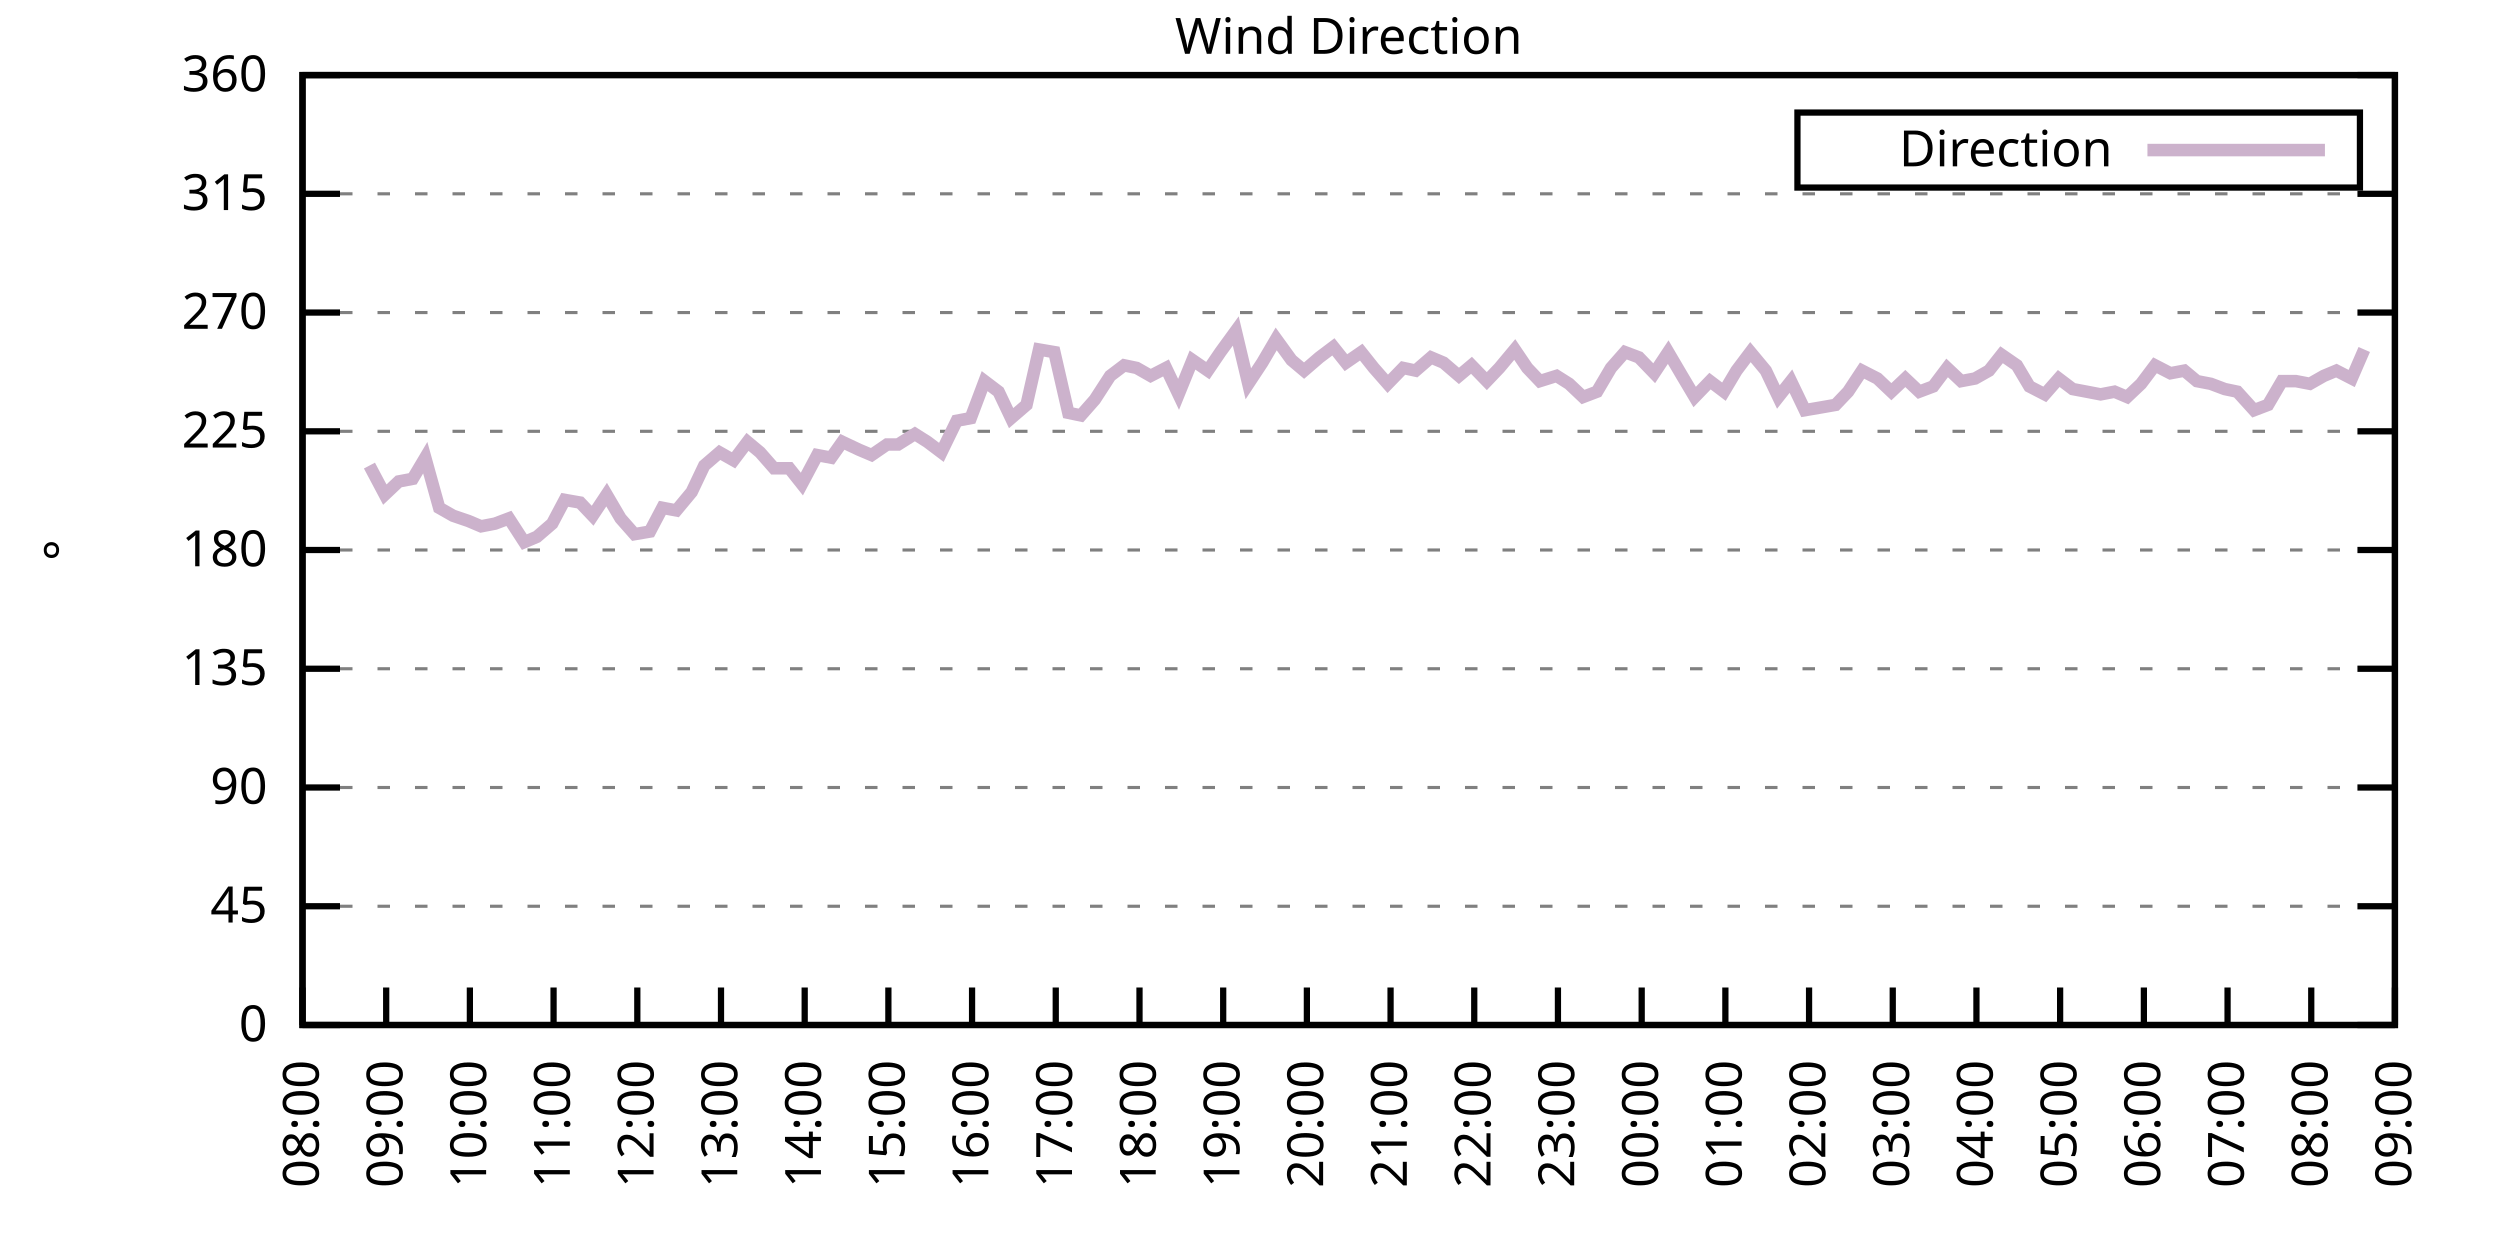
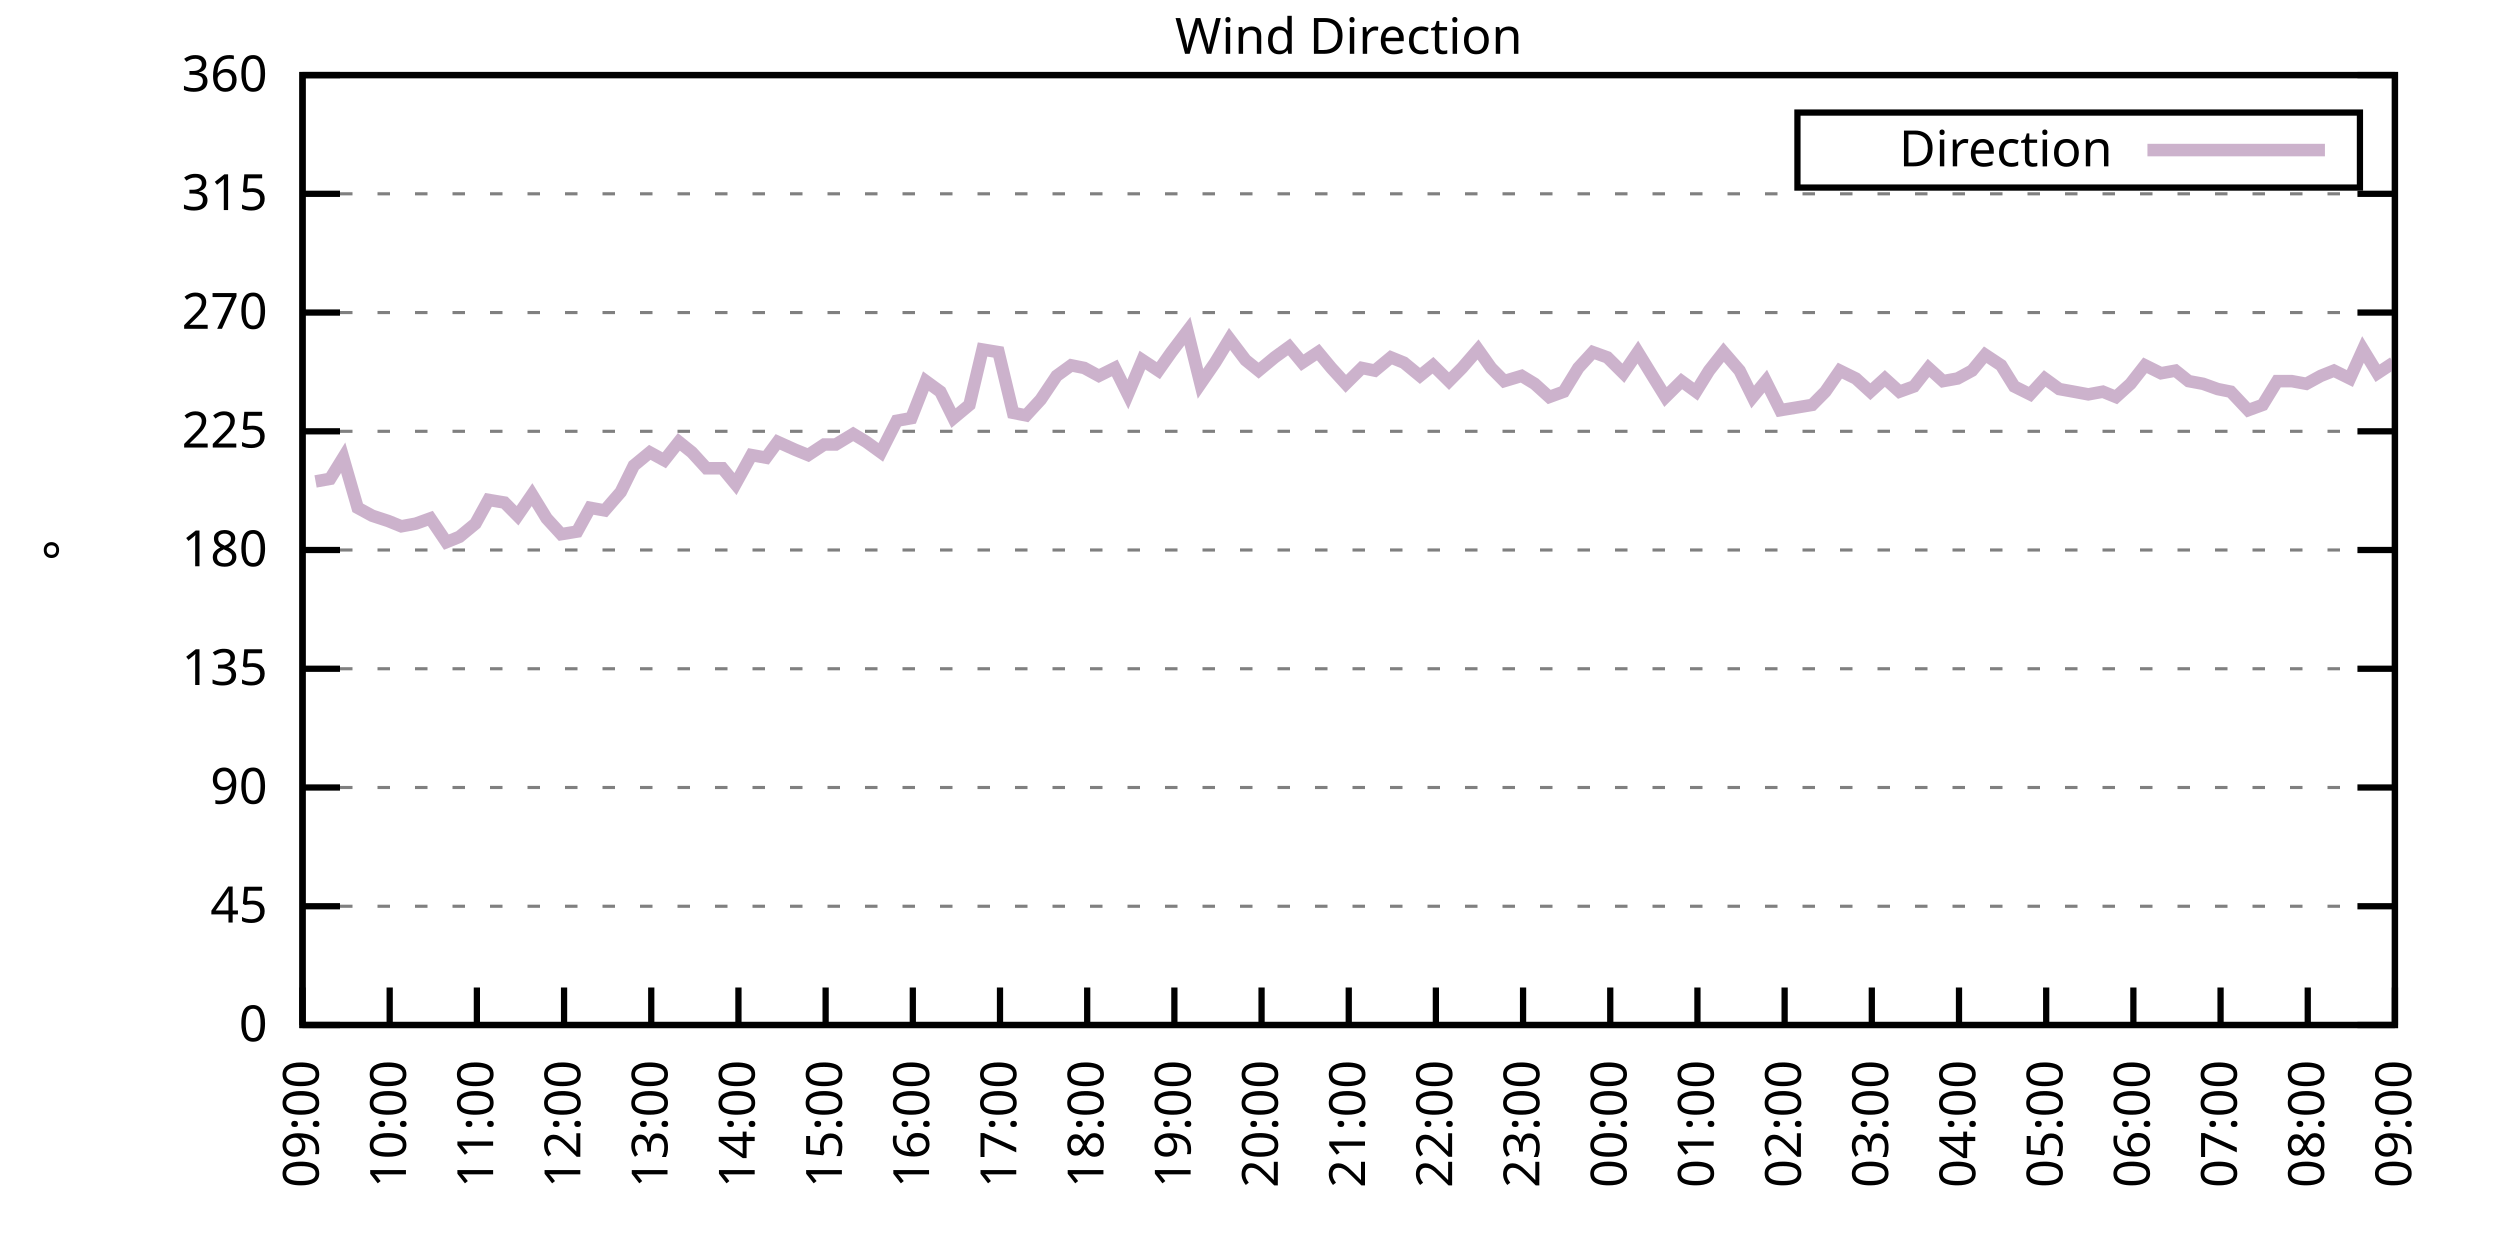
<svg xmlns="http://www.w3.org/2000/svg" xmlns:xlink="http://www.w3.org/1999/xlink" width="400" height="200" viewBox="0 0 400 200">
  <g id="gnuplot_canvas">
    <rect x="0" y="0" width="400" height="200" fill="none" />
    <defs>
      <circle id="gpDot" r="0.5" stroke-width="0.5" stroke="currentColor" />
      <path id="gpPt0" stroke-width="0.333" stroke="currentColor" d="M-1,0 h2 M0,-1 v2" />
      <path id="gpPt1" stroke-width="0.333" stroke="currentColor" d="M-1,-1 L1,1 M1,-1 L-1,1" />
      <path id="gpPt2" stroke-width="0.333" stroke="currentColor" d="M-1,0 L1,0 M0,-1 L0,1 M-1,-1 L1,1 M-1,1 L1,-1" />
      <rect id="gpPt3" stroke-width="0.333" stroke="currentColor" x="-1" y="-1" width="2" height="2" />
      <rect id="gpPt4" stroke-width="0.333" stroke="currentColor" fill="currentColor" x="-1" y="-1" width="2" height="2" />
      <circle id="gpPt5" stroke-width="0.333" stroke="currentColor" cx="0" cy="0" r="1" />
      <use xlink:href="#gpPt5" id="gpPt6" fill="currentColor" stroke="none" />
      <path id="gpPt7" stroke-width="0.333" stroke="currentColor" d="M0,-1.33 L-1.33,0.67 L1.33,0.67 z" />
      <use xlink:href="#gpPt7" id="gpPt8" fill="currentColor" stroke="none" />
      <use xlink:href="#gpPt7" id="gpPt9" stroke="currentColor" transform="rotate(180)" />
      <use xlink:href="#gpPt9" id="gpPt10" fill="currentColor" stroke="none" />
      <use xlink:href="#gpPt3" id="gpPt11" stroke="currentColor" transform="rotate(45)" />
      <use xlink:href="#gpPt11" id="gpPt12" fill="currentColor" stroke="none" />
      <path id="gpPt13" stroke-width="0.333" stroke="currentColor" d="M0,1.330 L1.265,0.411 L0.782,-1.067 L-0.782,-1.076 L-1.265,0.411 z" />
      <use xlink:href="#gpPt13" id="gpPt14" fill="currentColor" stroke="none" />
      <filter id="textbox" filterUnits="objectBoundingBox" x="0" y="0" height="1" width="1">
        <feFlood flood-color="white" flood-opacity="1" result="bgnd" />
        <feComposite in="SourceGraphic" in2="bgnd" operator="atop" />
      </filter>
      <filter id="greybox" filterUnits="objectBoundingBox" x="0" y="0" height="1" width="1">
        <feFlood flood-color="lightgrey" flood-opacity="1" result="grey" />
        <feComposite in="SourceGraphic" in2="grey" operator="atop" />
      </filter>
    </defs>
    <g fill="none" color="white" stroke="currentColor" stroke-width="1.00" stroke-linecap="butt" stroke-linejoin="miter">
</g>
    <g fill="none" color="black" stroke="currentColor" stroke-width="1.00" stroke-linecap="butt" stroke-linejoin="miter">
      <g stroke="none" shape-rendering="crispEdges">
        <polygon fill="rgb(255, 255, 255)" points="48.40,164.00 383.18,164.00 383.18,12.02 48.40,12.02 " />
      </g>
    </g>
    <g fill="none" color="black" stroke="currentColor" stroke-width="1.00" stroke-linecap="butt" stroke-linejoin="miter">
</g>
    <g fill="none" color="black" stroke="black" stroke-width="0.50" stroke-linecap="butt" stroke-linejoin="miter">
</g>
    <g fill="none" color="gray" stroke="currentColor" stroke-width="0.50" stroke-linecap="butt" stroke-linejoin="miter">
      <path stroke="gray" stroke-dasharray="2,4" class="gridline" d="M48.40,164.00 L383.19,164.00  " />
    </g>
    <g fill="none" color="gray" stroke="gray" stroke-width="1.00" stroke-linecap="butt" stroke-linejoin="miter">
</g>
    <g fill="none" color="black" stroke="currentColor" stroke-width="1.00" stroke-linecap="butt" stroke-linejoin="miter">
      <path stroke="black" d="M48.40,164.00 L54.40,164.00 M383.19,164.00 L377.19,164.00  " />
      <g transform="translate(42.80,166.60)" stroke="none" fill="black" font-family="Sans" font-size="8.00" text-anchor="end">
        <text>
          <tspan font-family="Sans"> 0</tspan>
        </text>
      </g>
    </g>
    <g fill="none" color="black" stroke="currentColor" stroke-width="1.00" stroke-linecap="butt" stroke-linejoin="miter">
</g>
    <g fill="none" color="black" stroke="black" stroke-width="0.50" stroke-linecap="butt" stroke-linejoin="miter">
</g>
    <g fill="none" color="gray" stroke="currentColor" stroke-width="0.50" stroke-linecap="butt" stroke-linejoin="miter">
      <path stroke="gray" stroke-dasharray="2,4" class="gridline" d="M48.40,145.00 L383.19,145.00  " />
    </g>
    <g fill="none" color="gray" stroke="gray" stroke-width="1.00" stroke-linecap="butt" stroke-linejoin="miter">
</g>
    <g fill="none" color="black" stroke="currentColor" stroke-width="1.00" stroke-linecap="butt" stroke-linejoin="miter">
      <path stroke="black" d="M48.40,145.00 L54.40,145.00 M383.19,145.00 L377.19,145.00  " />
      <g transform="translate(42.80,147.60)" stroke="none" fill="black" font-family="Sans" font-size="8.00" text-anchor="end">
        <text>
          <tspan font-family="Sans"> 45</tspan>
        </text>
      </g>
    </g>
    <g fill="none" color="black" stroke="currentColor" stroke-width="1.00" stroke-linecap="butt" stroke-linejoin="miter">
</g>
    <g fill="none" color="black" stroke="black" stroke-width="0.50" stroke-linecap="butt" stroke-linejoin="miter">
</g>
    <g fill="none" color="gray" stroke="currentColor" stroke-width="0.50" stroke-linecap="butt" stroke-linejoin="miter">
      <path stroke="gray" stroke-dasharray="2,4" class="gridline" d="M48.40,126.00 L383.19,126.00  " />
    </g>
    <g fill="none" color="gray" stroke="gray" stroke-width="1.00" stroke-linecap="butt" stroke-linejoin="miter">
</g>
    <g fill="none" color="black" stroke="currentColor" stroke-width="1.00" stroke-linecap="butt" stroke-linejoin="miter">
      <path stroke="black" d="M48.40,126.00 L54.40,126.00 M383.19,126.00 L377.19,126.00  " />
      <g transform="translate(42.80,128.60)" stroke="none" fill="black" font-family="Sans" font-size="8.00" text-anchor="end">
        <text>
          <tspan font-family="Sans"> 90</tspan>
        </text>
      </g>
    </g>
    <g fill="none" color="black" stroke="currentColor" stroke-width="1.00" stroke-linecap="butt" stroke-linejoin="miter">
</g>
    <g fill="none" color="black" stroke="black" stroke-width="0.50" stroke-linecap="butt" stroke-linejoin="miter">
</g>
    <g fill="none" color="gray" stroke="currentColor" stroke-width="0.50" stroke-linecap="butt" stroke-linejoin="miter">
      <path stroke="gray" stroke-dasharray="2,4" class="gridline" d="M48.40,107.00 L383.19,107.00  " />
    </g>
    <g fill="none" color="gray" stroke="gray" stroke-width="1.00" stroke-linecap="butt" stroke-linejoin="miter">
</g>
    <g fill="none" color="black" stroke="currentColor" stroke-width="1.00" stroke-linecap="butt" stroke-linejoin="miter">
      <path stroke="black" d="M48.40,107.00 L54.40,107.00 M383.19,107.00 L377.19,107.00  " />
      <g transform="translate(42.80,109.60)" stroke="none" fill="black" font-family="Sans" font-size="8.00" text-anchor="end">
        <text>
          <tspan font-family="Sans"> 135</tspan>
        </text>
      </g>
    </g>
    <g fill="none" color="black" stroke="currentColor" stroke-width="1.00" stroke-linecap="butt" stroke-linejoin="miter">
</g>
    <g fill="none" color="black" stroke="black" stroke-width="0.50" stroke-linecap="butt" stroke-linejoin="miter">
</g>
    <g fill="none" color="gray" stroke="currentColor" stroke-width="0.50" stroke-linecap="butt" stroke-linejoin="miter">
      <path stroke="gray" stroke-dasharray="2,4" class="gridline" d="M48.40,88.00 L383.19,88.00  " />
    </g>
    <g fill="none" color="gray" stroke="gray" stroke-width="1.00" stroke-linecap="butt" stroke-linejoin="miter">
</g>
    <g fill="none" color="black" stroke="currentColor" stroke-width="1.00" stroke-linecap="butt" stroke-linejoin="miter">
      <path stroke="black" d="M48.40,88.00 L54.40,88.00 M383.19,88.00 L377.19,88.00  " />
      <g transform="translate(42.80,90.60)" stroke="none" fill="black" font-family="Sans" font-size="8.00" text-anchor="end">
        <text>
          <tspan font-family="Sans"> 180</tspan>
        </text>
      </g>
    </g>
    <g fill="none" color="black" stroke="currentColor" stroke-width="1.00" stroke-linecap="butt" stroke-linejoin="miter">
</g>
    <g fill="none" color="black" stroke="black" stroke-width="0.50" stroke-linecap="butt" stroke-linejoin="miter">
</g>
    <g fill="none" color="gray" stroke="currentColor" stroke-width="0.50" stroke-linecap="butt" stroke-linejoin="miter">
      <path stroke="gray" stroke-dasharray="2,4" class="gridline" d="M48.40,69.01 L383.19,69.01  " />
    </g>
    <g fill="none" color="gray" stroke="gray" stroke-width="1.00" stroke-linecap="butt" stroke-linejoin="miter">
</g>
    <g fill="none" color="black" stroke="currentColor" stroke-width="1.00" stroke-linecap="butt" stroke-linejoin="miter">
      <path stroke="black" d="M48.40,69.01 L54.40,69.01 M383.19,69.01 L377.19,69.01  " />
      <g transform="translate(42.80,71.61)" stroke="none" fill="black" font-family="Sans" font-size="8.00" text-anchor="end">
        <text>
          <tspan font-family="Sans"> 225</tspan>
        </text>
      </g>
    </g>
    <g fill="none" color="black" stroke="currentColor" stroke-width="1.00" stroke-linecap="butt" stroke-linejoin="miter">
</g>
    <g fill="none" color="black" stroke="black" stroke-width="0.50" stroke-linecap="butt" stroke-linejoin="miter">
</g>
    <g fill="none" color="gray" stroke="currentColor" stroke-width="0.50" stroke-linecap="butt" stroke-linejoin="miter">
      <path stroke="gray" stroke-dasharray="2,4" class="gridline" d="M48.40,50.01 L383.19,50.01  " />
    </g>
    <g fill="none" color="gray" stroke="gray" stroke-width="1.00" stroke-linecap="butt" stroke-linejoin="miter">
</g>
    <g fill="none" color="black" stroke="currentColor" stroke-width="1.00" stroke-linecap="butt" stroke-linejoin="miter">
      <path stroke="black" d="M48.40,50.01 L54.40,50.01 M383.19,50.01 L377.19,50.01  " />
      <g transform="translate(42.80,52.61)" stroke="none" fill="black" font-family="Sans" font-size="8.00" text-anchor="end">
        <text>
          <tspan font-family="Sans"> 270</tspan>
        </text>
      </g>
    </g>
    <g fill="none" color="black" stroke="currentColor" stroke-width="1.00" stroke-linecap="butt" stroke-linejoin="miter">
</g>
    <g fill="none" color="black" stroke="black" stroke-width="0.50" stroke-linecap="butt" stroke-linejoin="miter">
</g>
    <g fill="none" color="gray" stroke="currentColor" stroke-width="0.50" stroke-linecap="butt" stroke-linejoin="miter">
      <path stroke="gray" stroke-dasharray="2,4" class="gridline" d="M48.40,31.01 L383.19,31.01  " />
    </g>
    <g fill="none" color="gray" stroke="gray" stroke-width="1.00" stroke-linecap="butt" stroke-linejoin="miter">
</g>
    <g fill="none" color="black" stroke="currentColor" stroke-width="1.00" stroke-linecap="butt" stroke-linejoin="miter">
      <path stroke="black" d="M48.40,31.01 L54.40,31.01 M383.19,31.01 L377.19,31.01  " />
      <g transform="translate(42.80,33.61)" stroke="none" fill="black" font-family="Sans" font-size="8.00" text-anchor="end">
        <text>
          <tspan font-family="Sans"> 315</tspan>
        </text>
      </g>
    </g>
    <g fill="none" color="black" stroke="currentColor" stroke-width="1.00" stroke-linecap="butt" stroke-linejoin="miter">
</g>
    <g fill="none" color="black" stroke="black" stroke-width="0.50" stroke-linecap="butt" stroke-linejoin="miter">
</g>
    <g fill="none" color="gray" stroke="currentColor" stroke-width="0.50" stroke-linecap="butt" stroke-linejoin="miter">
      <path stroke="gray" stroke-dasharray="2,4" class="gridline" d="M48.40,12.01 L383.19,12.01  " />
    </g>
    <g fill="none" color="gray" stroke="gray" stroke-width="1.00" stroke-linecap="butt" stroke-linejoin="miter">
</g>
    <g fill="none" color="black" stroke="currentColor" stroke-width="1.00" stroke-linecap="butt" stroke-linejoin="miter">
      <path stroke="black" d="M48.40,12.01 L54.40,12.01 M383.19,12.01 L377.19,12.01  " />
      <g transform="translate(42.80,14.61)" stroke="none" fill="black" font-family="Sans" font-size="8.00" text-anchor="end">
        <text>
          <tspan font-family="Sans"> 360</tspan>
        </text>
      </g>
    </g>
    <g fill="none" color="black" stroke="currentColor" stroke-width="1.00" stroke-linecap="butt" stroke-linejoin="miter">
      <path stroke="black" d="M48.40,164.00 L48.40,158.00  " />
      <g transform="translate(51.00,169.60) rotate(270.00)" stroke="none" fill="black" font-family="Sans" font-size="8.00" text-anchor="end">
        <text>
-           <tspan font-family="Sans">08:00</tspan>
-         </text>
-       </g>
-     </g>
-     <g fill="none" color="black" stroke="currentColor" stroke-width="1.00" stroke-linecap="butt" stroke-linejoin="miter">
-       <path stroke="black" d="M61.79,164.00 L61.79,158.00  " />
-       <g transform="translate(64.39,169.60) rotate(270.00)" stroke="none" fill="black" font-family="Sans" font-size="8.00" text-anchor="end">
-         <text>
          <tspan font-family="Sans">09:00</tspan>
        </text>
      </g>
    </g>
    <g fill="none" color="black" stroke="currentColor" stroke-width="1.00" stroke-linecap="butt" stroke-linejoin="miter">
-       <path stroke="black" d="M75.18,164.00 L75.18,158.00  " />
-       <g transform="translate(77.78,169.60) rotate(270.00)" stroke="none" fill="black" font-family="Sans" font-size="8.00" text-anchor="end">
+       <path stroke="black" d="M62.35,164.00 L62.35,158.00  " />
+       <g transform="translate(64.95,169.60) rotate(270.00)" stroke="none" fill="black" font-family="Sans" font-size="8.00" text-anchor="end">
        <text>
          <tspan font-family="Sans">10:00</tspan>
        </text>
      </g>
    </g>
    <g fill="none" color="black" stroke="currentColor" stroke-width="1.00" stroke-linecap="butt" stroke-linejoin="miter">
-       <path stroke="black" d="M88.57,164.00 L88.57,158.00  " />
-       <g transform="translate(91.17,169.60) rotate(270.00)" stroke="none" fill="black" font-family="Sans" font-size="8.00" text-anchor="end">
+       <path stroke="black" d="M76.30,164.00 L76.30,158.00  " />
+       <g transform="translate(78.90,169.60) rotate(270.00)" stroke="none" fill="black" font-family="Sans" font-size="8.00" text-anchor="end">
        <text>
          <tspan font-family="Sans">11:00</tspan>
        </text>
      </g>
    </g>
    <g fill="none" color="black" stroke="currentColor" stroke-width="1.00" stroke-linecap="butt" stroke-linejoin="miter">
-       <path stroke="black" d="M101.97,164.00 L101.97,158.00  " />
-       <g transform="translate(104.57,169.60) rotate(270.00)" stroke="none" fill="black" font-family="Sans" font-size="8.00" text-anchor="end">
+       <path stroke="black" d="M90.25,164.00 L90.25,158.00  " />
+       <g transform="translate(92.85,169.60) rotate(270.00)" stroke="none" fill="black" font-family="Sans" font-size="8.00" text-anchor="end">
        <text>
          <tspan font-family="Sans">12:00</tspan>
        </text>
      </g>
    </g>
    <g fill="none" color="black" stroke="currentColor" stroke-width="1.00" stroke-linecap="butt" stroke-linejoin="miter">
-       <path stroke="black" d="M115.36,164.00 L115.36,158.00  " />
-       <g transform="translate(117.96,169.60) rotate(270.00)" stroke="none" fill="black" font-family="Sans" font-size="8.00" text-anchor="end">
+       <path stroke="black" d="M104.20,164.00 L104.20,158.00  " />
+       <g transform="translate(106.80,169.60) rotate(270.00)" stroke="none" fill="black" font-family="Sans" font-size="8.00" text-anchor="end">
        <text>
          <tspan font-family="Sans">13:00</tspan>
        </text>
      </g>
    </g>
    <g fill="none" color="black" stroke="currentColor" stroke-width="1.00" stroke-linecap="butt" stroke-linejoin="miter">
-       <path stroke="black" d="M128.75,164.00 L128.75,158.00  " />
-       <g transform="translate(131.35,169.60) rotate(270.00)" stroke="none" fill="black" font-family="Sans" font-size="8.00" text-anchor="end">
+       <path stroke="black" d="M118.15,164.00 L118.15,158.00  " />
+       <g transform="translate(120.75,169.60) rotate(270.00)" stroke="none" fill="black" font-family="Sans" font-size="8.00" text-anchor="end">
        <text>
          <tspan font-family="Sans">14:00</tspan>
        </text>
      </g>
    </g>
    <g fill="none" color="black" stroke="currentColor" stroke-width="1.00" stroke-linecap="butt" stroke-linejoin="miter">
-       <path stroke="black" d="M142.14,164.00 L142.14,158.00  " />
-       <g transform="translate(144.74,169.60) rotate(270.00)" stroke="none" fill="black" font-family="Sans" font-size="8.00" text-anchor="end">
+       <path stroke="black" d="M132.10,164.00 L132.10,158.00  " />
+       <g transform="translate(134.70,169.60) rotate(270.00)" stroke="none" fill="black" font-family="Sans" font-size="8.00" text-anchor="end">
        <text>
          <tspan font-family="Sans">15:00</tspan>
        </text>
      </g>
    </g>
    <g fill="none" color="black" stroke="currentColor" stroke-width="1.00" stroke-linecap="butt" stroke-linejoin="miter">
-       <path stroke="black" d="M155.53,164.00 L155.53,158.00  " />
-       <g transform="translate(158.13,169.60) rotate(270.00)" stroke="none" fill="black" font-family="Sans" font-size="8.00" text-anchor="end">
+       <path stroke="black" d="M146.05,164.00 L146.05,158.00  " />
+       <g transform="translate(148.65,169.60) rotate(270.00)" stroke="none" fill="black" font-family="Sans" font-size="8.00" text-anchor="end">
        <text>
          <tspan font-family="Sans">16:00</tspan>
        </text>
      </g>
    </g>
    <g fill="none" color="black" stroke="currentColor" stroke-width="1.00" stroke-linecap="butt" stroke-linejoin="miter">
-       <path stroke="black" d="M168.92,164.00 L168.92,158.00  " />
-       <g transform="translate(171.52,169.60) rotate(270.00)" stroke="none" fill="black" font-family="Sans" font-size="8.00" text-anchor="end">
+       <path stroke="black" d="M160.00,164.00 L160.00,158.00  " />
+       <g transform="translate(162.60,169.60) rotate(270.00)" stroke="none" fill="black" font-family="Sans" font-size="8.00" text-anchor="end">
        <text>
          <tspan font-family="Sans">17:00</tspan>
        </text>
      </g>
    </g>
    <g fill="none" color="black" stroke="currentColor" stroke-width="1.00" stroke-linecap="butt" stroke-linejoin="miter">
-       <path stroke="black" d="M182.32,164.00 L182.32,158.00  " />
-       <g transform="translate(184.92,169.60) rotate(270.00)" stroke="none" fill="black" font-family="Sans" font-size="8.00" text-anchor="end">
+       <path stroke="black" d="M173.95,164.00 L173.95,158.00  " />
+       <g transform="translate(176.55,169.60) rotate(270.00)" stroke="none" fill="black" font-family="Sans" font-size="8.00" text-anchor="end">
        <text>
          <tspan font-family="Sans">18:00</tspan>
        </text>
      </g>
    </g>
    <g fill="none" color="black" stroke="currentColor" stroke-width="1.00" stroke-linecap="butt" stroke-linejoin="miter">
-       <path stroke="black" d="M195.71,164.00 L195.71,158.00  " />
-       <g transform="translate(198.31,169.60) rotate(270.00)" stroke="none" fill="black" font-family="Sans" font-size="8.00" text-anchor="end">
+       <path stroke="black" d="M187.90,164.00 L187.90,158.00  " />
+       <g transform="translate(190.50,169.60) rotate(270.00)" stroke="none" fill="black" font-family="Sans" font-size="8.00" text-anchor="end">
        <text>
          <tspan font-family="Sans">19:00</tspan>
        </text>
      </g>
    </g>
    <g fill="none" color="black" stroke="currentColor" stroke-width="1.00" stroke-linecap="butt" stroke-linejoin="miter">
-       <path stroke="black" d="M209.10,164.00 L209.10,158.00  " />
-       <g transform="translate(211.70,169.60) rotate(270.00)" stroke="none" fill="black" font-family="Sans" font-size="8.00" text-anchor="end">
+       <path stroke="black" d="M201.85,164.00 L201.85,158.00  " />
+       <g transform="translate(204.45,169.60) rotate(270.00)" stroke="none" fill="black" font-family="Sans" font-size="8.00" text-anchor="end">
        <text>
          <tspan font-family="Sans">20:00</tspan>
        </text>
      </g>
    </g>
    <g fill="none" color="black" stroke="currentColor" stroke-width="1.00" stroke-linecap="butt" stroke-linejoin="miter">
-       <path stroke="black" d="M222.49,164.00 L222.49,158.00  " />
-       <g transform="translate(225.09,169.60) rotate(270.00)" stroke="none" fill="black" font-family="Sans" font-size="8.00" text-anchor="end">
+       <path stroke="black" d="M215.80,164.00 L215.80,158.00  " />
+       <g transform="translate(218.40,169.60) rotate(270.00)" stroke="none" fill="black" font-family="Sans" font-size="8.00" text-anchor="end">
        <text>
          <tspan font-family="Sans">21:00</tspan>
        </text>
      </g>
    </g>
    <g fill="none" color="black" stroke="currentColor" stroke-width="1.00" stroke-linecap="butt" stroke-linejoin="miter">
-       <path stroke="black" d="M235.88,164.00 L235.88,158.00  " />
-       <g transform="translate(238.48,169.60) rotate(270.00)" stroke="none" fill="black" font-family="Sans" font-size="8.00" text-anchor="end">
+       <path stroke="black" d="M229.74,164.00 L229.74,158.00  " />
+       <g transform="translate(232.34,169.60) rotate(270.00)" stroke="none" fill="black" font-family="Sans" font-size="8.00" text-anchor="end">
        <text>
          <tspan font-family="Sans">22:00</tspan>
        </text>
      </g>
    </g>
    <g fill="none" color="black" stroke="currentColor" stroke-width="1.00" stroke-linecap="butt" stroke-linejoin="miter">
-       <path stroke="black" d="M249.27,164.00 L249.27,158.00  " />
-       <g transform="translate(251.87,169.60) rotate(270.00)" stroke="none" fill="black" font-family="Sans" font-size="8.00" text-anchor="end">
+       <path stroke="black" d="M243.69,164.00 L243.69,158.00  " />
+       <g transform="translate(246.29,169.60) rotate(270.00)" stroke="none" fill="black" font-family="Sans" font-size="8.00" text-anchor="end">
        <text>
          <tspan font-family="Sans">23:00</tspan>
        </text>
      </g>
    </g>
    <g fill="none" color="black" stroke="currentColor" stroke-width="1.00" stroke-linecap="butt" stroke-linejoin="miter">
-       <path stroke="black" d="M262.67,164.00 L262.67,158.00  " />
-       <g transform="translate(265.27,169.60) rotate(270.00)" stroke="none" fill="black" font-family="Sans" font-size="8.00" text-anchor="end">
+       <path stroke="black" d="M257.64,164.00 L257.64,158.00  " />
+       <g transform="translate(260.24,169.60) rotate(270.00)" stroke="none" fill="black" font-family="Sans" font-size="8.00" text-anchor="end">
        <text>
          <tspan font-family="Sans">00:00</tspan>
        </text>
      </g>
    </g>
    <g fill="none" color="black" stroke="currentColor" stroke-width="1.00" stroke-linecap="butt" stroke-linejoin="miter">
-       <path stroke="black" d="M276.06,164.00 L276.06,158.00  " />
-       <g transform="translate(278.66,169.60) rotate(270.00)" stroke="none" fill="black" font-family="Sans" font-size="8.00" text-anchor="end">
+       <path stroke="black" d="M271.59,164.00 L271.59,158.00  " />
+       <g transform="translate(274.19,169.60) rotate(270.00)" stroke="none" fill="black" font-family="Sans" font-size="8.00" text-anchor="end">
        <text>
          <tspan font-family="Sans">01:00</tspan>
        </text>
      </g>
    </g>
    <g fill="none" color="black" stroke="currentColor" stroke-width="1.00" stroke-linecap="butt" stroke-linejoin="miter">
-       <path stroke="black" d="M289.45,164.00 L289.45,158.00  " />
-       <g transform="translate(292.05,169.60) rotate(270.00)" stroke="none" fill="black" font-family="Sans" font-size="8.00" text-anchor="end">
+       <path stroke="black" d="M285.54,164.00 L285.54,158.00  " />
+       <g transform="translate(288.14,169.60) rotate(270.00)" stroke="none" fill="black" font-family="Sans" font-size="8.00" text-anchor="end">
        <text>
          <tspan font-family="Sans">02:00</tspan>
        </text>
      </g>
    </g>
    <g fill="none" color="black" stroke="currentColor" stroke-width="1.00" stroke-linecap="butt" stroke-linejoin="miter">
-       <path stroke="black" d="M302.84,164.00 L302.84,158.00  " />
-       <g transform="translate(305.44,169.60) rotate(270.00)" stroke="none" fill="black" font-family="Sans" font-size="8.00" text-anchor="end">
+       <path stroke="black" d="M299.49,164.00 L299.49,158.00  " />
+       <g transform="translate(302.09,169.60) rotate(270.00)" stroke="none" fill="black" font-family="Sans" font-size="8.00" text-anchor="end">
        <text>
          <tspan font-family="Sans">03:00</tspan>
        </text>
      </g>
    </g>
    <g fill="none" color="black" stroke="currentColor" stroke-width="1.00" stroke-linecap="butt" stroke-linejoin="miter">
-       <path stroke="black" d="M316.23,164.00 L316.23,158.00  " />
-       <g transform="translate(318.83,169.60) rotate(270.00)" stroke="none" fill="black" font-family="Sans" font-size="8.00" text-anchor="end">
+       <path stroke="black" d="M313.44,164.00 L313.44,158.00  " />
+       <g transform="translate(316.04,169.60) rotate(270.00)" stroke="none" fill="black" font-family="Sans" font-size="8.00" text-anchor="end">
        <text>
          <tspan font-family="Sans">04:00</tspan>
        </text>
      </g>
    </g>
    <g fill="none" color="black" stroke="currentColor" stroke-width="1.00" stroke-linecap="butt" stroke-linejoin="miter">
-       <path stroke="black" d="M329.62,164.00 L329.62,158.00  " />
-       <g transform="translate(332.22,169.60) rotate(270.00)" stroke="none" fill="black" font-family="Sans" font-size="8.00" text-anchor="end">
+       <path stroke="black" d="M327.39,164.00 L327.39,158.00  " />
+       <g transform="translate(329.99,169.60) rotate(270.00)" stroke="none" fill="black" font-family="Sans" font-size="8.00" text-anchor="end">
        <text>
          <tspan font-family="Sans">05:00</tspan>
        </text>
      </g>
    </g>
    <g fill="none" color="black" stroke="currentColor" stroke-width="1.00" stroke-linecap="butt" stroke-linejoin="miter">
-       <path stroke="black" d="M343.02,164.00 L343.02,158.00  " />
-       <g transform="translate(345.62,169.60) rotate(270.00)" stroke="none" fill="black" font-family="Sans" font-size="8.00" text-anchor="end">
+       <path stroke="black" d="M341.34,164.00 L341.34,158.00  " />
+       <g transform="translate(343.94,169.60) rotate(270.00)" stroke="none" fill="black" font-family="Sans" font-size="8.00" text-anchor="end">
        <text>
          <tspan font-family="Sans">06:00</tspan>
        </text>
      </g>
    </g>
    <g fill="none" color="black" stroke="currentColor" stroke-width="1.00" stroke-linecap="butt" stroke-linejoin="miter">
-       <path stroke="black" d="M356.41,164.00 L356.41,158.00  " />
-       <g transform="translate(359.01,169.60) rotate(270.00)" stroke="none" fill="black" font-family="Sans" font-size="8.00" text-anchor="end">
+       <path stroke="black" d="M355.29,164.00 L355.29,158.00  " />
+       <g transform="translate(357.89,169.60) rotate(270.00)" stroke="none" fill="black" font-family="Sans" font-size="8.00" text-anchor="end">
        <text>
          <tspan font-family="Sans">07:00</tspan>
        </text>
      </g>
    </g>
    <g fill="none" color="black" stroke="currentColor" stroke-width="1.00" stroke-linecap="butt" stroke-linejoin="miter">
-       <path stroke="black" d="M369.80,164.00 L369.80,158.00  " />
-       <g transform="translate(372.40,169.60) rotate(270.00)" stroke="none" fill="black" font-family="Sans" font-size="8.00" text-anchor="end">
+       <path stroke="black" d="M369.24,164.00 L369.24,158.00  " />
+       <g transform="translate(371.84,169.60) rotate(270.00)" stroke="none" fill="black" font-family="Sans" font-size="8.00" text-anchor="end">
        <text>
          <tspan font-family="Sans">08:00</tspan>
        </text>
      </g>
    </g>
    <g fill="none" color="black" stroke="currentColor" stroke-width="1.00" stroke-linecap="butt" stroke-linejoin="miter">
      <path stroke="black" d="M383.19,164.00 L383.19,158.00  " />
      <g transform="translate(385.79,169.60) rotate(270.00)" stroke="none" fill="black" font-family="Sans" font-size="8.00" text-anchor="end">
        <text>
          <tspan font-family="Sans">09:00</tspan>
        </text>
      </g>
    </g>
    <g fill="none" color="black" stroke="currentColor" stroke-width="1.00" stroke-linecap="butt" stroke-linejoin="miter">
</g>
    <g fill="none" color="black" stroke="currentColor" stroke-width="1.00" stroke-linecap="butt" stroke-linejoin="miter">
      <path stroke="black" d="M48.40,12.01 L48.40,164.00 L383.19,164.00 L383.19,12.01 L48.40,12.01 Z  " />
    </g>
    <g fill="none" color="black" stroke="currentColor" stroke-width="1.00" stroke-linecap="butt" stroke-linejoin="miter">
</g>
    <g fill="none" color="black" stroke="currentColor" stroke-width="1.00" stroke-linecap="butt" stroke-linejoin="miter">
      <path stroke="black" d="M287.59,30.01 L287.59,18.01 L377.59,18.01 L377.59,30.01 L287.59,30.01 Z  " />
    </g>
    <g id="Wind_direction_plot_1">
      <g fill="none" color="white" stroke="black" stroke-width="2.00" stroke-linecap="butt" stroke-linejoin="miter">
</g>
      <g fill="none" color="black" stroke="currentColor" stroke-width="2.00" stroke-linecap="butt" stroke-linejoin="miter">
        <g transform="translate(337.99,26.61)" stroke="none" fill="black" font-family="Sans" font-size="8.00" text-anchor="end">
          <text>
            <tspan font-family="Sans">Direction</tspan>
          </text>
        </g>
      </g>
      <g fill="none" color="black" stroke="currentColor" stroke-width="2.00" stroke-linecap="butt" stroke-linejoin="miter">
-         <path stroke="rgb(204, 178, 204)" d="M343.59,24.01 L371.99,24.01 M59.11,74.49 L61.57,79.14 L63.80,77.03 L66.03,76.61 L68.04,73.23 L70.27,81.25   L72.50,82.52 L74.96,83.36 L76.97,84.21 L79.20,83.78 L81.43,82.94 L83.89,86.74 L85.90,85.89 L88.35,83.78   L90.36,79.98 L92.82,80.41 L94.82,82.52 L97.06,79.14 L99.29,82.94 L101.52,85.47 L103.98,85.05 L105.98,81.25   L108.22,81.67 L110.67,78.72 L112.68,74.49 L115.13,72.38 L117.37,73.65 L119.60,70.70 L121.61,72.38 L123.84,74.92   L126.29,74.92 L128.30,77.45 L130.76,72.81 L132.99,73.23 L134.78,70.70 L137.45,71.96 L139.46,72.81 L141.92,71.12   L143.70,71.12 L146.38,69.43 L148.39,70.70 L150.62,72.38 L153.08,67.32 L155.31,66.90 L157.54,60.98 L159.77,62.67   L161.78,66.90 L164.24,64.78 L166.25,55.92 L168.70,56.34 L170.93,66.05 L172.94,66.47 L175.17,63.94 L177.63,60.14   L179.86,58.45 L181.87,58.87 L184.10,60.14 L186.56,58.87 L188.57,63.10 L190.80,57.61 L193.25,59.30 L195.26,56.34   L197.72,52.96 L199.73,61.41 L201.96,58.03 L204.19,54.23 L206.64,57.61 L208.65,59.30 L211.11,57.18 L213.34,55.50   L215.35,58.03 L217.80,56.34 L219.81,58.87 L222.04,61.41 L224.50,58.87 L226.51,59.30 L228.96,57.18 L230.97,58.03   L233.43,60.14 L235.44,58.45 L237.89,60.98 L239.90,58.87 L242.36,55.92 L244.36,58.87 L246.37,60.98 L249.05,60.14   L251.06,61.41 L253.29,63.52 L255.52,62.67 L257.76,58.87 L259.99,56.34 L262.22,57.18 L264.67,59.72 L266.91,56.34   L269.14,60.14 L271.15,63.52 L273.60,60.98 L275.83,62.67 L277.84,59.30 L280.07,56.34 L282.53,59.30 L284.54,63.52   L286.55,60.98 L288.78,65.63 L291.23,65.21 L293.69,64.78 L295.70,62.67 L297.93,59.30 L300.39,60.56 L302.62,62.67   L304.85,60.56 L307.08,62.67 L309.31,61.83 L311.54,58.87 L313.78,60.98 L316.01,60.56 L318.24,59.30 L320.25,56.76   L322.70,58.45 L324.71,61.83 L327.17,63.10 L329.40,60.56 L331.63,62.25 L333.86,62.67 L336.10,63.10 L338.33,62.67   L340.34,63.52 L342.57,61.41 L344.80,58.45 L347.26,59.72 L349.49,59.30 L351.50,60.98 L353.73,61.41 L355.96,62.25   L357.97,62.67 L360.65,65.63 L362.88,64.78 L365.11,60.98 L367.34,60.98 L369.58,61.41 L371.81,60.14 L373.82,59.30   L376.27,60.56 L378.28,55.92  " />
+         <path stroke="rgb(204, 178, 204)" d="M343.59,24.01 L371.99,24.01 M50.49,77.03 L52.82,76.61 L54.91,73.23 L57.23,81.25 L59.56,82.52 L62.12,83.36   L64.21,84.21 L66.53,83.78 L68.86,82.94 L71.42,86.74 L73.51,85.89 L76.07,83.78 L78.16,79.98 L80.72,80.41   L82.81,82.52 L85.13,79.14 L87.46,82.94 L89.78,85.47 L92.34,85.05 L94.43,81.25 L96.76,81.67 L99.32,78.72   L101.41,74.49 L103.97,72.38 L106.29,73.65 L108.62,70.70 L110.71,72.38 L113.03,74.92 L115.59,74.92 L117.68,77.45   L120.24,72.81 L122.57,73.23 L124.43,70.70 L127.22,71.96 L129.31,72.81 L131.87,71.12 L133.72,71.12 L136.51,69.43   L138.61,70.70 L140.93,72.38 L143.49,67.32 L145.81,66.90 L148.14,60.98 L150.46,62.67 L152.56,66.90 L155.11,64.78   L157.21,55.92 L159.76,56.34 L162.09,66.05 L164.18,66.47 L166.51,63.94 L169.06,60.14 L171.39,58.45 L173.48,58.87   L175.81,60.14 L178.36,58.87 L180.46,63.10 L182.78,57.61 L185.34,59.30 L187.43,56.34 L189.99,52.96 L192.08,61.41   L194.41,58.03 L196.73,54.23 L199.29,57.61 L201.38,59.30 L203.94,57.18 L206.26,55.50 L208.36,58.03 L210.91,56.34   L213.01,58.87 L215.33,61.41 L217.89,58.87 L219.98,59.30 L222.54,57.18 L224.63,58.03 L227.19,60.14 L229.28,58.45   L231.84,60.98 L233.93,58.87 L236.49,55.92 L238.58,58.87 L240.67,60.98 L243.46,60.14 L245.55,61.41 L247.88,63.52   L250.20,62.67 L252.53,58.87 L254.85,56.34 L257.18,57.18 L259.74,59.72 L262.06,56.34 L264.39,60.14 L266.48,63.52   L269.04,60.98 L271.36,62.67 L273.45,59.30 L275.78,56.34 L278.34,59.30 L280.43,63.52 L282.52,60.98 L284.85,65.63   L287.40,65.21 L289.96,64.78 L292.05,62.67 L294.38,59.30 L296.94,60.56 L299.26,62.67 L301.58,60.56 L303.91,62.67   L306.23,61.83 L308.56,58.87 L310.88,60.98 L313.21,60.56 L315.53,59.30 L317.63,56.76 L320.18,58.45 L322.28,61.83   L324.83,63.10 L327.16,60.56 L329.48,62.25 L331.81,62.67 L334.13,63.10 L336.46,62.67 L338.55,63.52 L340.88,61.41   L343.20,58.45 L345.76,59.72 L348.08,59.30 L350.18,60.98 L352.50,61.41 L354.83,62.25 L356.92,62.67 L359.71,65.63   L362.03,64.78 L364.36,60.98 L366.68,60.98 L369.01,61.41 L371.33,60.14 L373.43,59.30 L375.98,60.56 L378.08,55.92   L380.40,59.72 L382.96,58.03  " />
      </g>
    </g>
    <g fill="none" color="black" stroke="currentColor" stroke-width="2.00" stroke-linecap="butt" stroke-linejoin="miter">
</g>
    <g fill="none" color="black" stroke="black" stroke-width="1.00" stroke-linecap="butt" stroke-linejoin="miter">
</g>
    <g fill="none" color="black" stroke="currentColor" stroke-width="1.00" stroke-linecap="butt" stroke-linejoin="miter">
      <path stroke="black" d="M48.40,12.01 L48.40,164.00 L383.19,164.00 L383.19,12.01 L48.40,12.01 Z  " />
      <g transform="translate(12.80,88.01) rotate(270.00)" stroke="none" fill="black" font-family="Sans" font-size="8.00" text-anchor="middle">
        <text>
          <tspan font-family="Sans">°</tspan>
        </text>
      </g>
    </g>
    <g fill="none" color="black" stroke="currentColor" stroke-width="1.00" stroke-linecap="butt" stroke-linejoin="miter">
</g>
    <g fill="none" color="black" stroke="currentColor" stroke-width="1.00" stroke-linecap="butt" stroke-linejoin="miter">
      <g transform="translate(215.79,8.61)" stroke="none" fill="black" font-family="Sans" font-size="8.00" text-anchor="middle">
        <text>
          <tspan font-family="Sans">Wind Direction</tspan>
        </text>
      </g>
    </g>
    <g fill="none" color="black" stroke="currentColor" stroke-width="1.00" stroke-linecap="butt" stroke-linejoin="miter">
</g>
  </g>
</svg>
